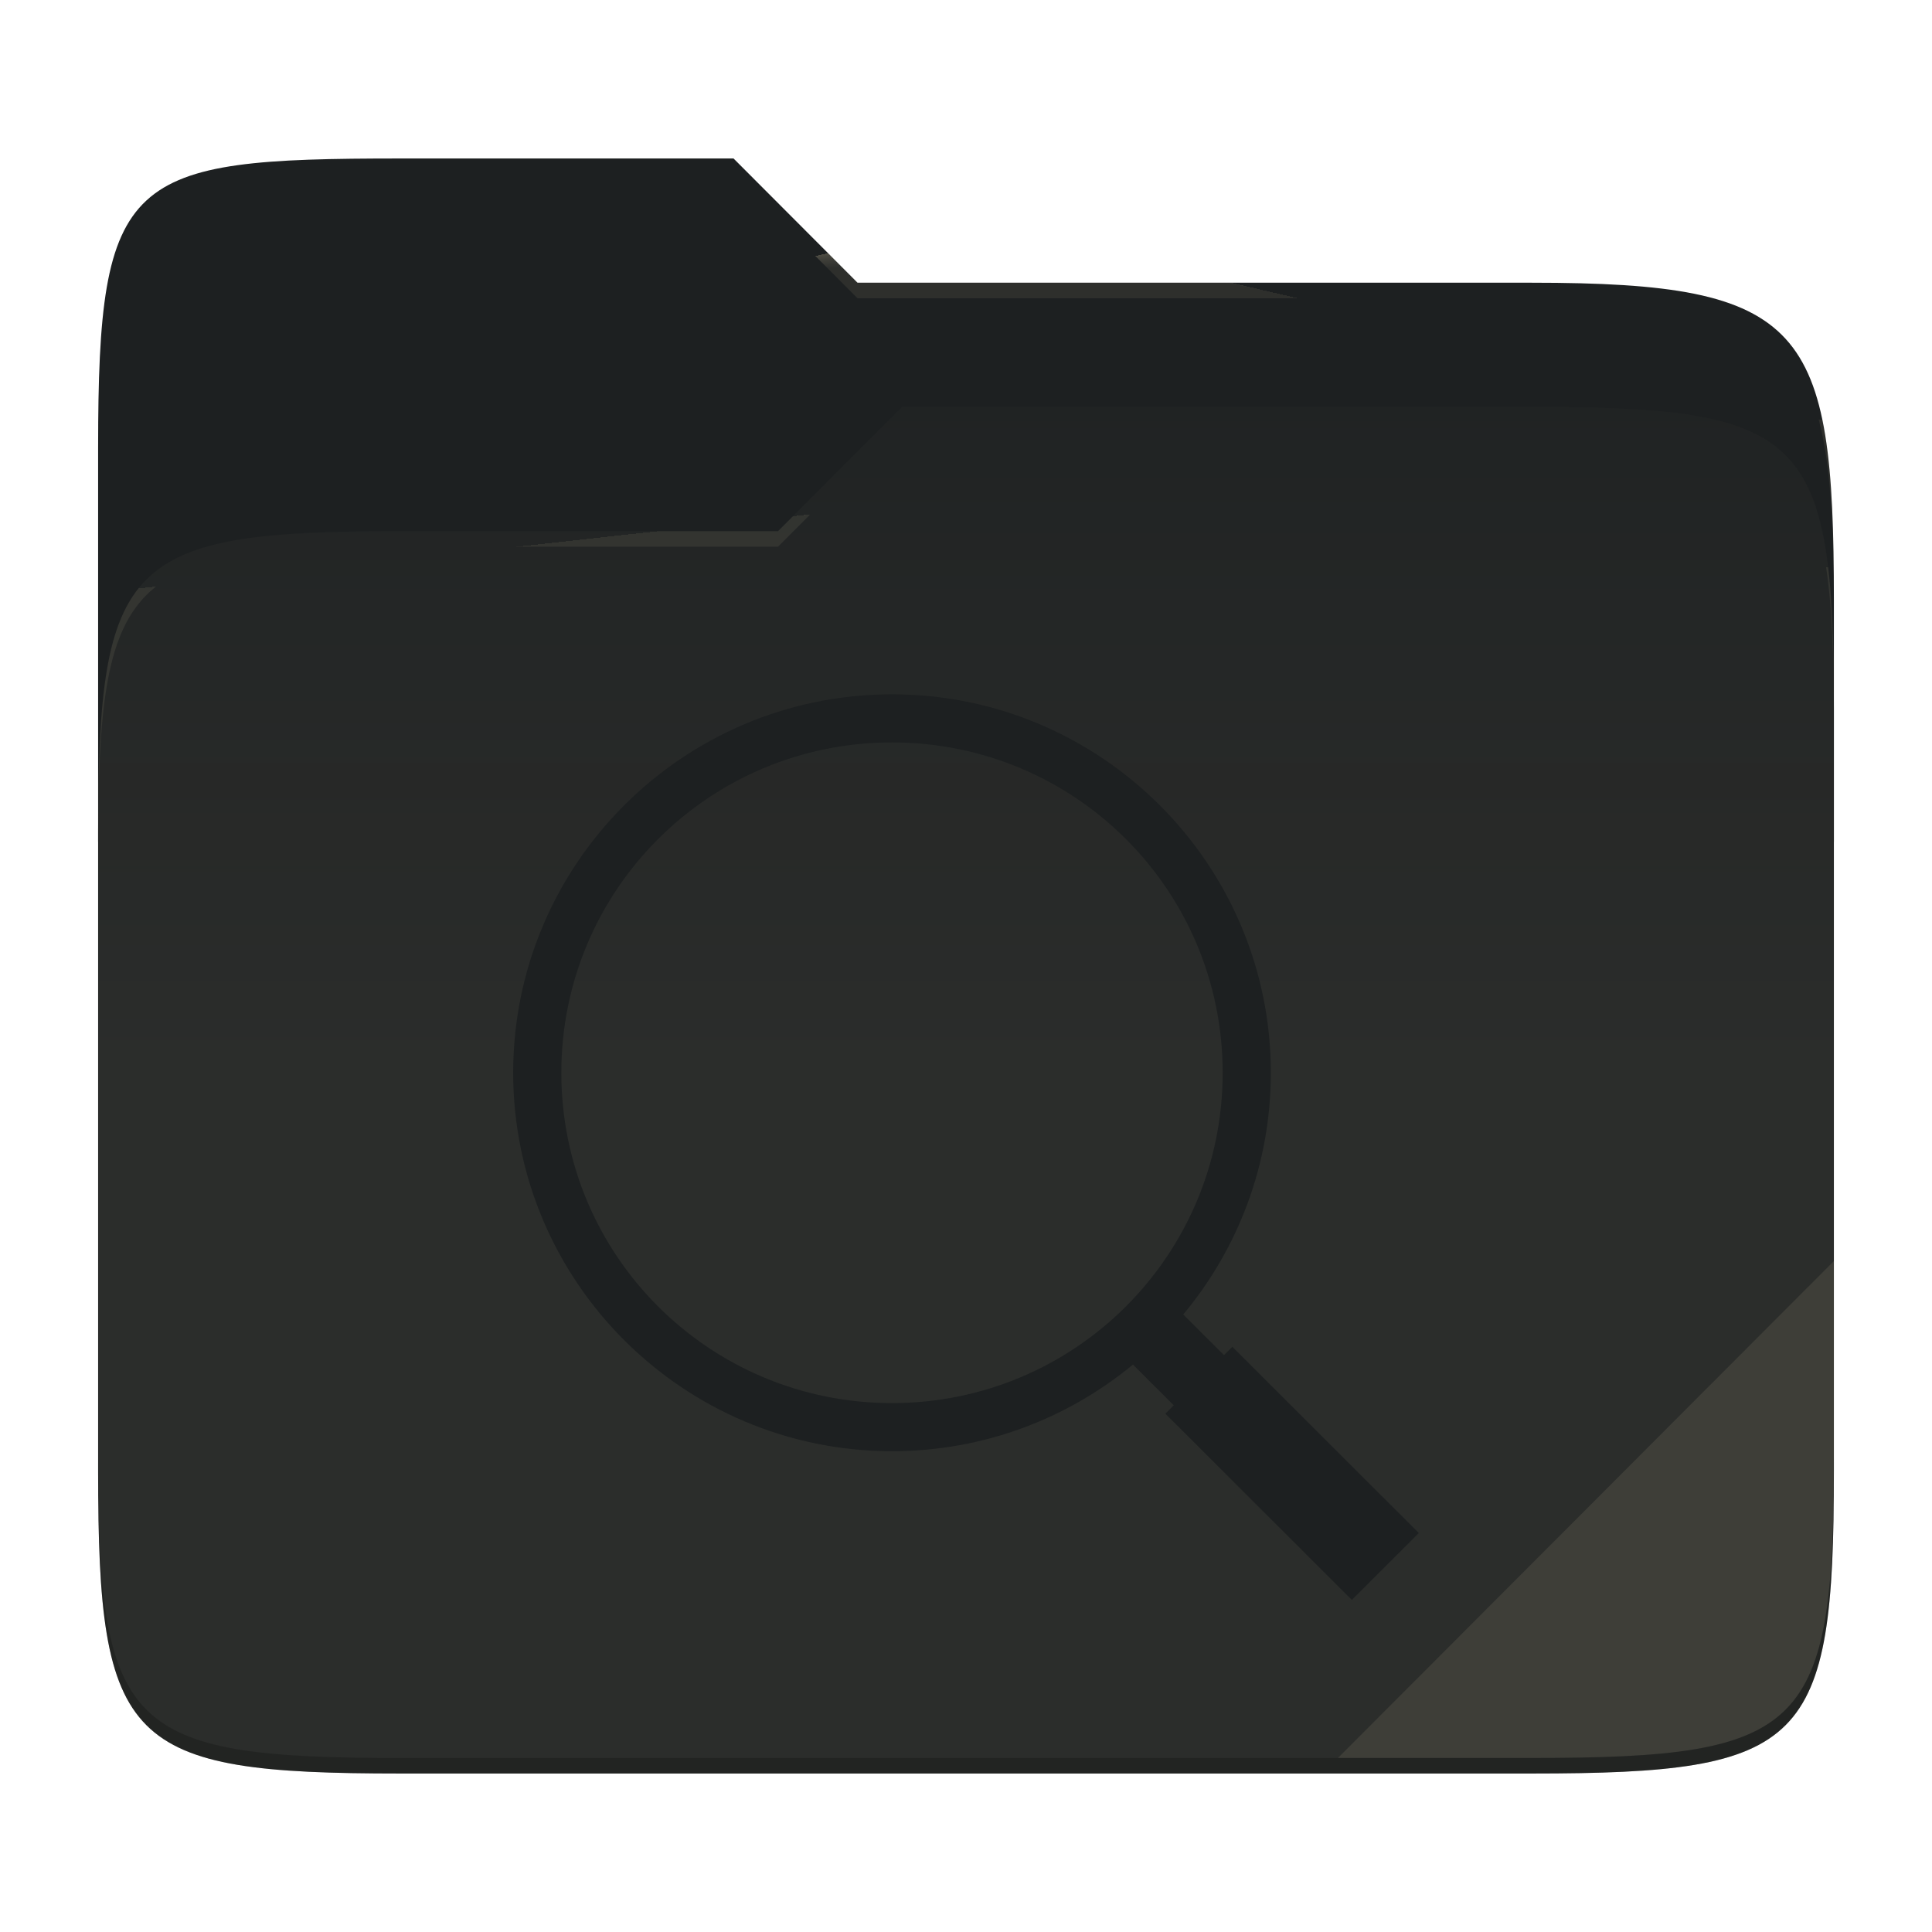
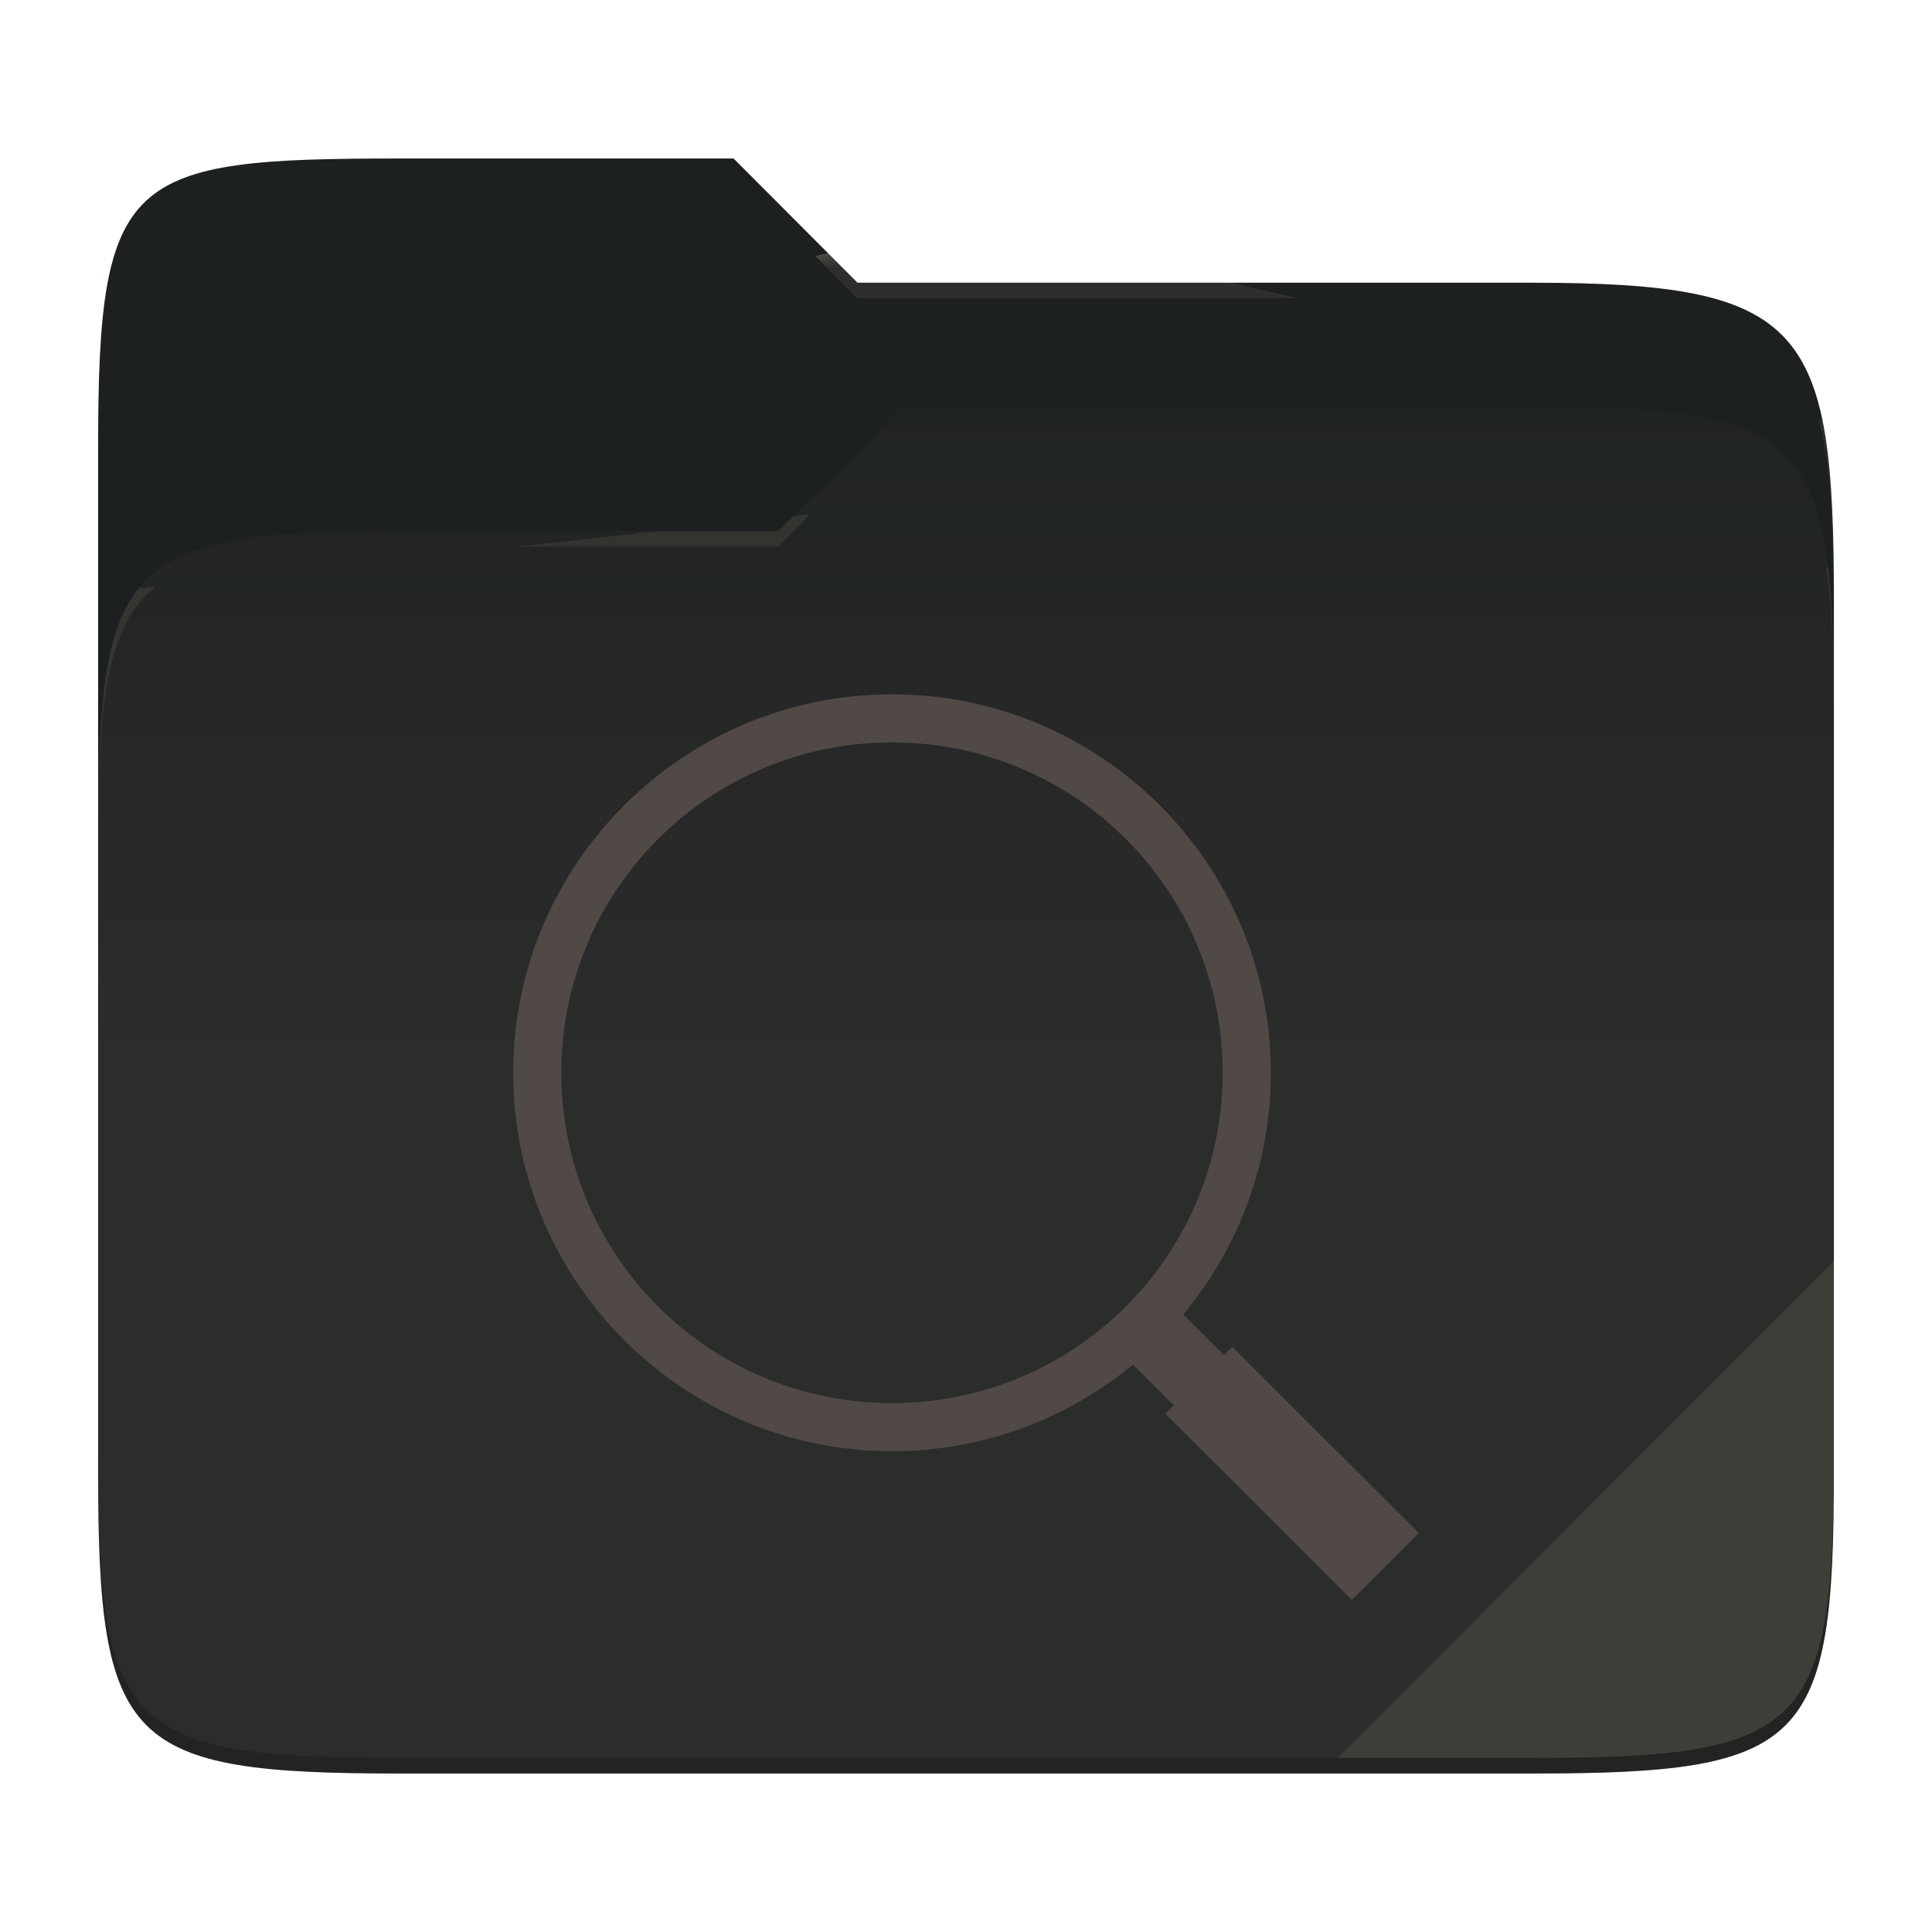
<svg xmlns="http://www.w3.org/2000/svg" style="isolation:isolate" width="256" height="256">
  <path fill="#1d2021" d="M53.039 21C16.724 21 13 23.055 13 59.371v52.167h230V79.563c0-36.316-3.724-42.102-40.039-42.102h-89.336L97.198 21H53.039z" />
  <path fill="#1d2021" d="M53.039 70.384C16.722 70.384 13 74.114 13 110.429v84.524C13 231.269 16.722 235 53.039 235h149.922c36.317 0 40.039-3.731 40.039-40.047V93.969c0-36.316-3.722-40.047-40.039-40.047H119.53l-16.438 16.462H53.039z" />
  <linearGradient id="a" x2="0" y1=".5" y2="-.5" gradientTransform="matrix(230 0 0 181.078 13 53.922)" gradientUnits="userSpaceOnUse">
    <stop offset="0%" stop-color="#ebdbb2" stop-opacity=".07" />
    <stop offset="67.282%" stop-color="#ebdbb2" stop-opacity="0" />
  </linearGradient>
  <path fill="url(#a)" d="M53.039 70.384C16.722 70.384 13 74.114 13 110.429v84.524C13 231.269 16.722 235 53.039 235h149.922c36.317 0 40.039-3.731 40.039-40.047V93.969c0-36.316-3.722-40.047-40.039-40.047H119.53l-16.438 16.462H53.039z" />
  <g opacity=".4">
    <radialGradient id="b" cx=".5" cy=".5" r=".272" fx=".5" fy=".136" gradientTransform="matrix(230 0 0 60.62 13 21)" gradientUnits="userSpaceOnUse">
      <stop offset="0%" stop-color="#ebdbb2" />
      <stop offset="100%" stop-color="#ebdbb2" stop-opacity=".204" />
    </radialGradient>
    <path fill="url(#b)" d="M53.039 21C16.724 21 13 23.055 13 59.371v2.059c0-36.316 3.724-38.373 40.039-38.373h44.159l16.427 16.461h89.336c36.315 0 40.039 5.786 40.039 42.102v-2.057c0-36.316-3.724-42.102-40.039-42.102h-89.336L97.198 21H53.039z" />
  </g>
  <g opacity=".4">
    <radialGradient id="c" cx=".5" cy=".5" r=".272" fx=".482" fy=".211" gradientTransform="matrix(230 0 0 58.565 13 53.922)" gradientUnits="userSpaceOnUse">
      <stop offset="0%" stop-color="#ebdbb2" />
      <stop offset="100%" stop-color="#ebdbb2" stop-opacity=".204" />
    </radialGradient>
    <path fill="url(#c)" d="M119.53 53.922l-16.438 16.462H53.039C16.724 70.384 13 74.112 13 110.427v2.06c0-36.316 3.724-40.046 40.039-40.046h50.053l16.438-16.46h83.431c36.315 0 40.039 3.727 40.039 40.043v-2.057c0-36.316-3.724-40.045-40.039-40.045H119.53z" />
  </g>
  <path fill="#ebdbb2" opacity=".1" d="M243 167.096l-65.715 65.845h25.676c36.315 0 40.039-3.727 40.039-40.043v-25.802z" />
  <path opacity=".2" d="M13 192.898v2.057C13 231.271 16.724 235 53.039 235h149.922c36.315 0 40.039-3.729 40.039-40.045v-2.057c0 36.316-3.724 40.043-40.039 40.043H53.039c-36.315 0-40.039-3.727-40.039-40.043z" />
-   <g fill="#1d2021">
+   <g fill="#504945">
    <path d="M118.195 92C90.511 92 68 114.488 68 142.144c0 27.657 22.511 50.147 50.195 50.147 12.12 0 23.248-4.31 31.93-11.477l5.405 5.399-1.11 1.106L179.126 212l8.874-8.863-24.706-24.681-1.11 1.109-5.395-5.39c7.241-8.693 11.604-19.86 11.604-32.031 0-27.656-22.513-50.144-50.198-50.144zm0 6.375c24.237 0 43.815 19.558 43.815 43.769 0 24.212-19.578 43.773-43.815 43.773-24.236 0-43.816-19.561-43.816-43.773 0-24.211 19.58-43.769 43.816-43.769z" />
  </g>
</svg>
